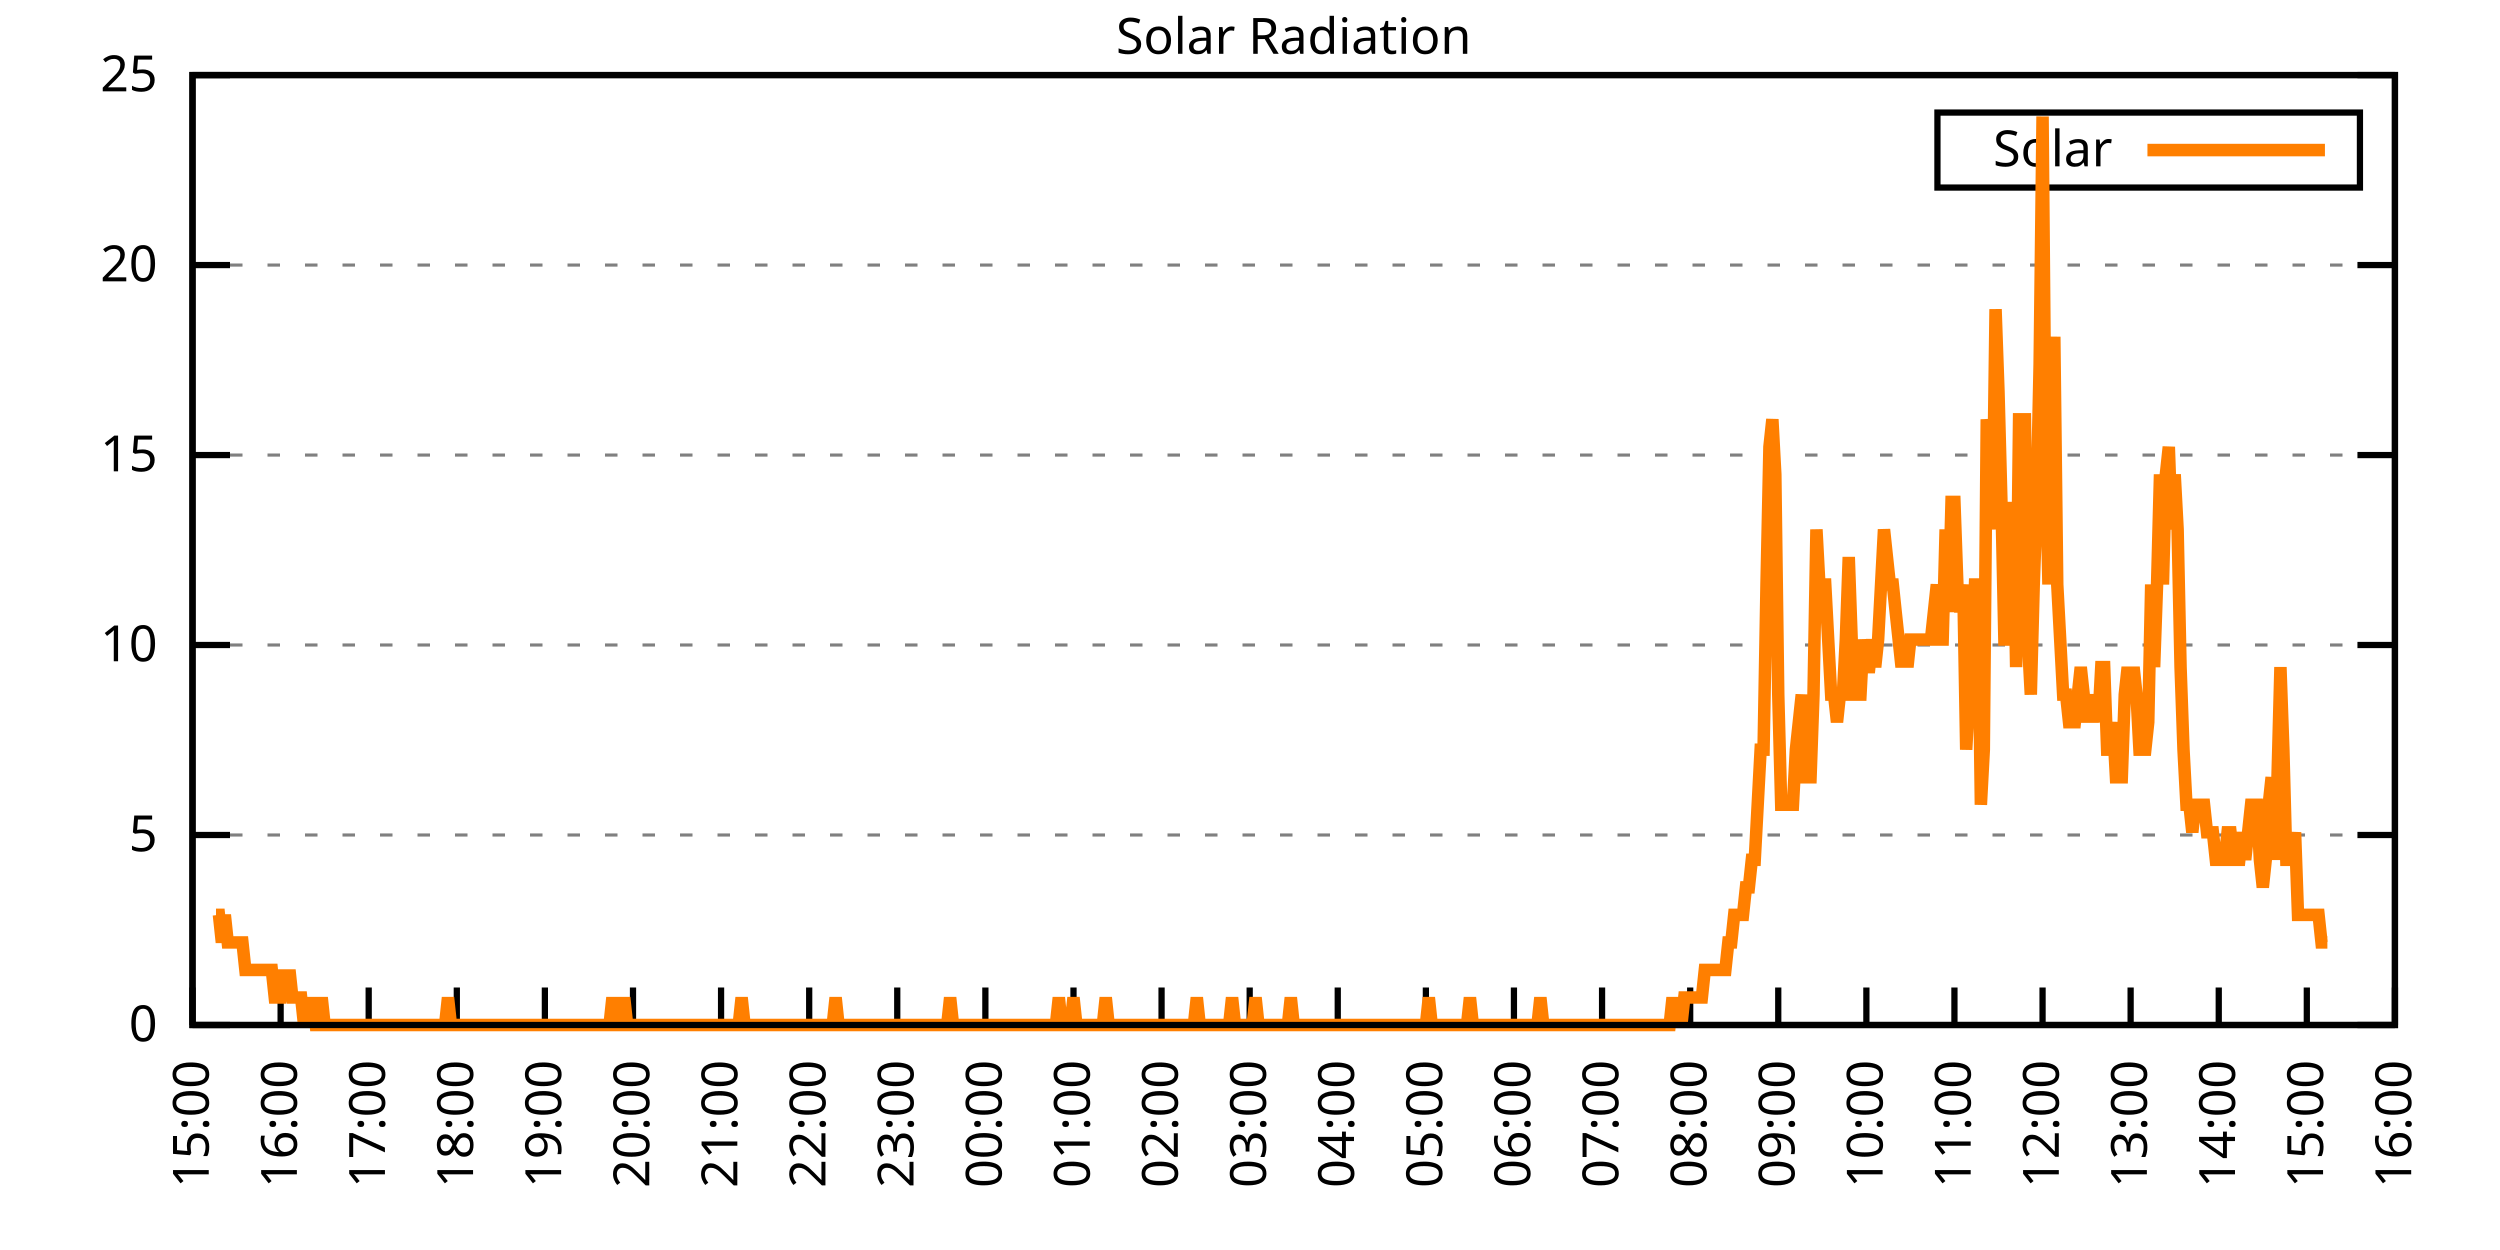
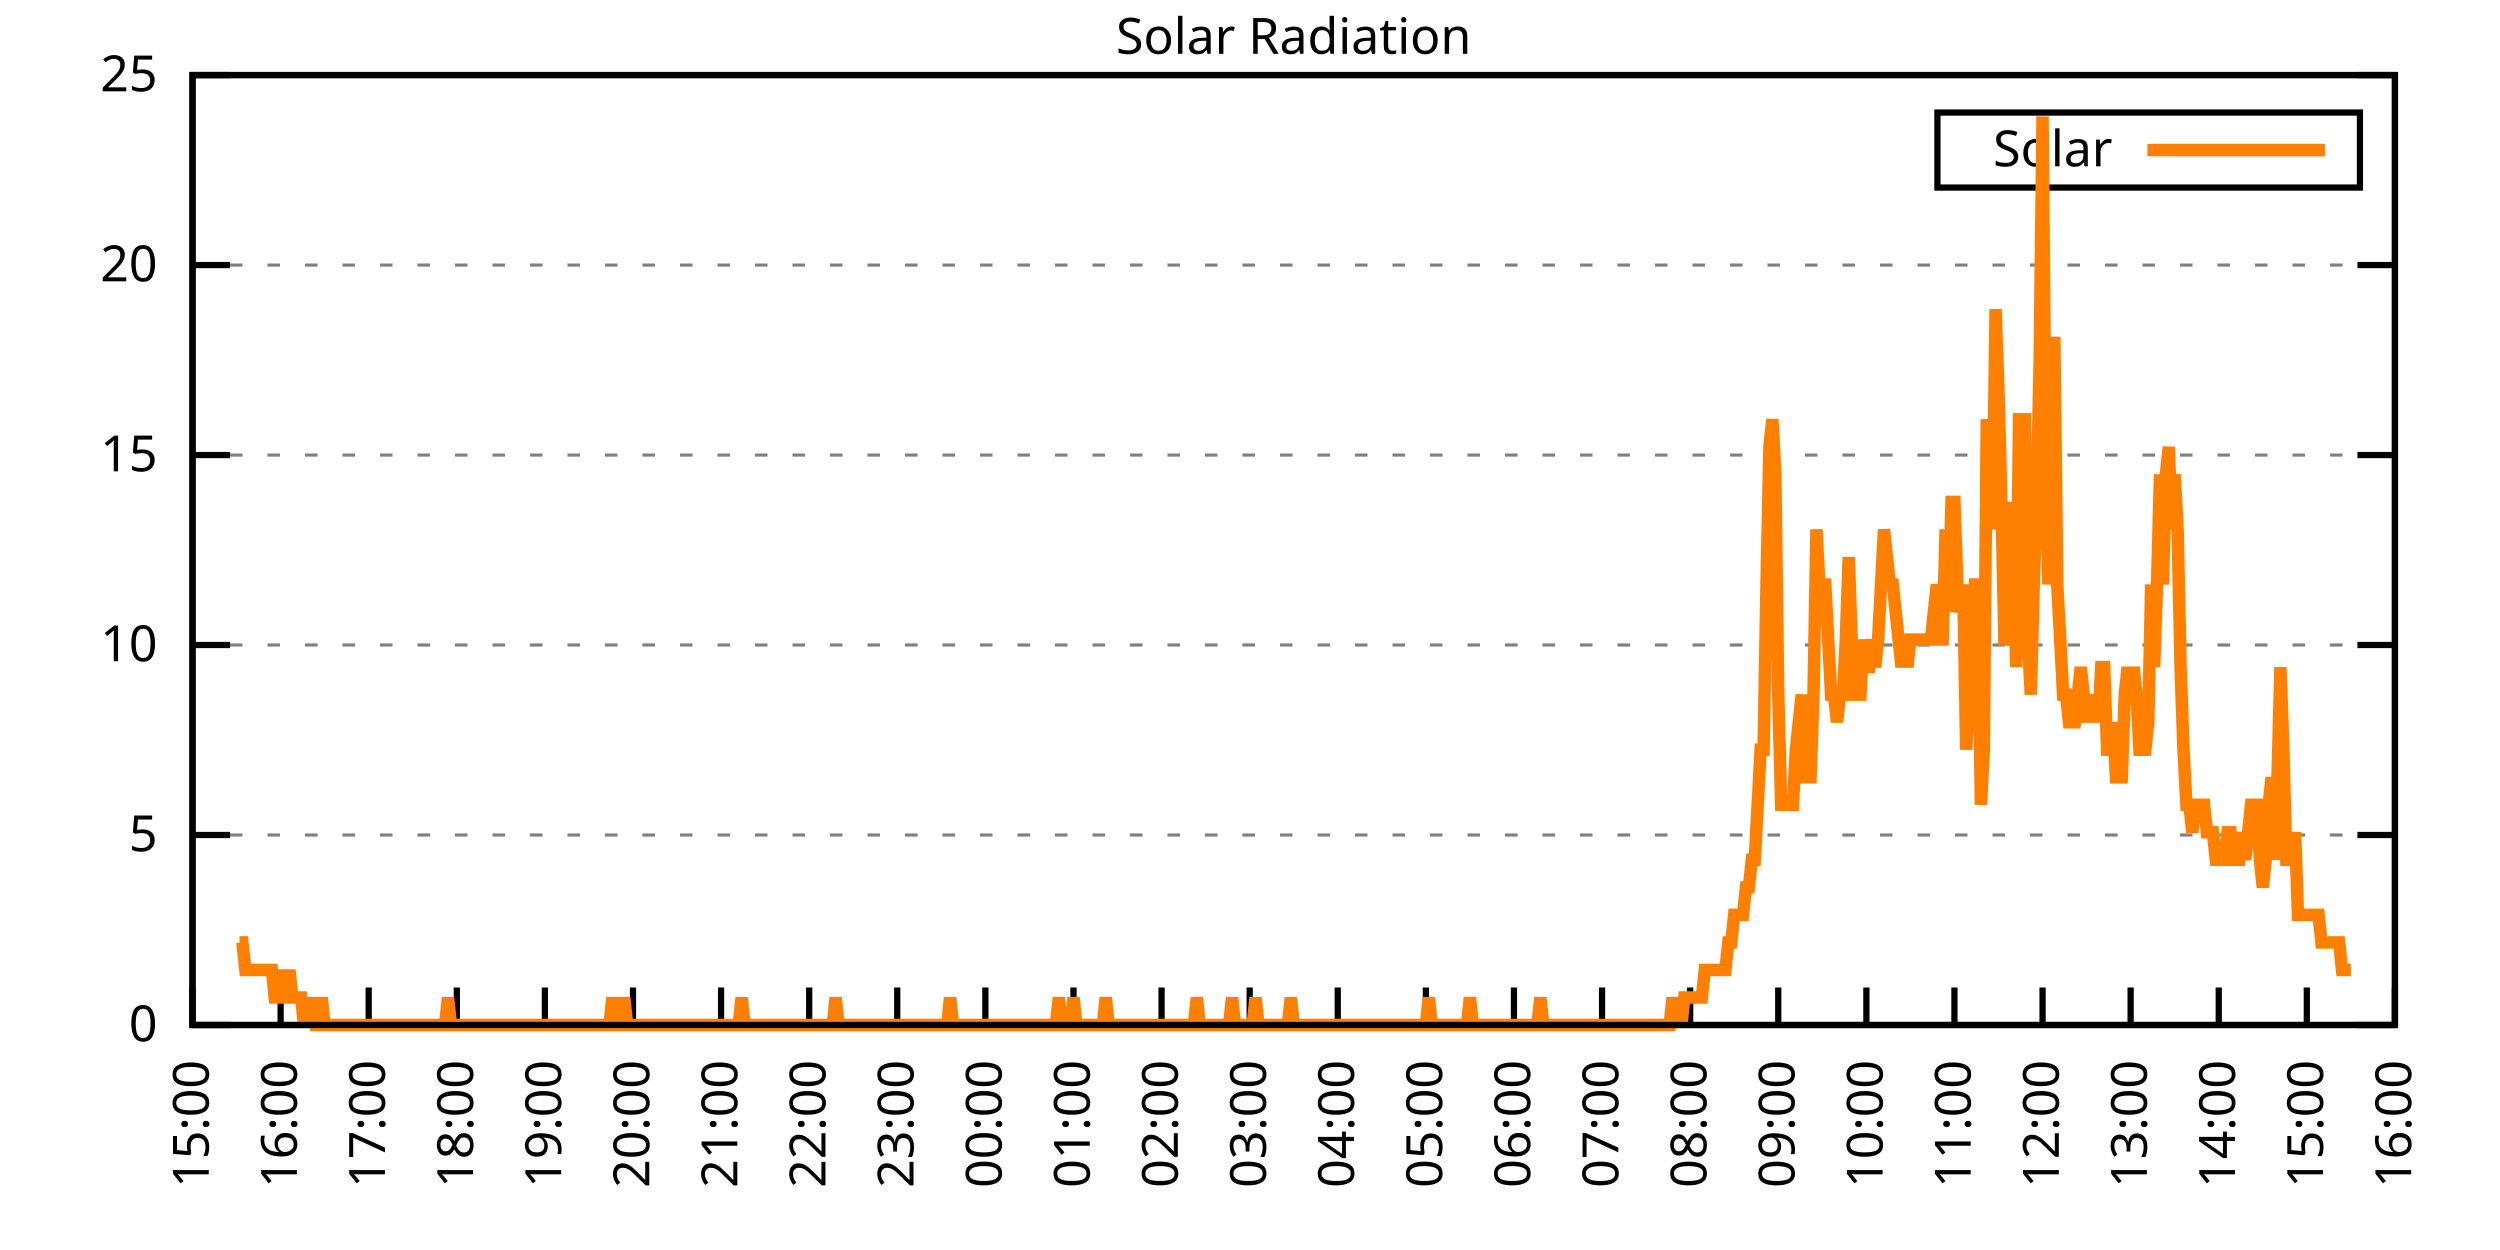
<svg xmlns="http://www.w3.org/2000/svg" xmlns:xlink="http://www.w3.org/1999/xlink" width="400" height="200" viewBox="0 0 400 200">
  <g id="gnuplot_canvas">
    <rect x="0" y="0" width="400" height="200" fill="none" />
    <defs>
      <circle id="gpDot" r="0.5" stroke-width="0.5" stroke="currentColor" />
      <path id="gpPt0" stroke-width="0.333" stroke="currentColor" d="M-1,0 h2 M0,-1 v2" />
      <path id="gpPt1" stroke-width="0.333" stroke="currentColor" d="M-1,-1 L1,1 M1,-1 L-1,1" />
      <path id="gpPt2" stroke-width="0.333" stroke="currentColor" d="M-1,0 L1,0 M0,-1 L0,1 M-1,-1 L1,1 M-1,1 L1,-1" />
      <rect id="gpPt3" stroke-width="0.333" stroke="currentColor" x="-1" y="-1" width="2" height="2" />
      <rect id="gpPt4" stroke-width="0.333" stroke="currentColor" fill="currentColor" x="-1" y="-1" width="2" height="2" />
      <circle id="gpPt5" stroke-width="0.333" stroke="currentColor" cx="0" cy="0" r="1" />
      <use xlink:href="#gpPt5" id="gpPt6" fill="currentColor" stroke="none" />
      <path id="gpPt7" stroke-width="0.333" stroke="currentColor" d="M0,-1.33 L-1.33,0.67 L1.33,0.67 z" />
      <use xlink:href="#gpPt7" id="gpPt8" fill="currentColor" stroke="none" />
      <use xlink:href="#gpPt7" id="gpPt9" stroke="currentColor" transform="rotate(180)" />
      <use xlink:href="#gpPt9" id="gpPt10" fill="currentColor" stroke="none" />
      <use xlink:href="#gpPt3" id="gpPt11" stroke="currentColor" transform="rotate(45)" />
      <use xlink:href="#gpPt11" id="gpPt12" fill="currentColor" stroke="none" />
      <path id="gpPt13" stroke-width="0.333" stroke="currentColor" d="M0,1.330 L1.265,0.411 L0.782,-1.067 L-0.782,-1.076 L-1.265,0.411 z" />
      <use xlink:href="#gpPt13" id="gpPt14" fill="currentColor" stroke="none" />
      <filter id="textbox" filterUnits="objectBoundingBox" x="0" y="0" height="1" width="1">
        <feFlood flood-color="white" flood-opacity="1" result="bgnd" />
        <feComposite in="SourceGraphic" in2="bgnd" operator="atop" />
      </filter>
      <filter id="greybox" filterUnits="objectBoundingBox" x="0" y="0" height="1" width="1">
        <feFlood flood-color="lightgrey" flood-opacity="1" result="grey" />
        <feComposite in="SourceGraphic" in2="grey" operator="atop" />
      </filter>
    </defs>
    <g fill="none" color="white" stroke="currentColor" stroke-width="1.00" stroke-linecap="butt" stroke-linejoin="miter">
</g>
    <g fill="none" color="black" stroke="currentColor" stroke-width="1.00" stroke-linecap="butt" stroke-linejoin="miter">
      <g stroke="none" shape-rendering="crispEdges">
        <polygon fill="rgb(255, 255, 255)" points="30.80,164.00 383.18,164.00 383.18,12.02 30.80,12.02 " />
      </g>
    </g>
    <g fill="none" color="black" stroke="currentColor" stroke-width="1.00" stroke-linecap="butt" stroke-linejoin="miter">
</g>
    <g fill="none" color="black" stroke="black" stroke-width="0.50" stroke-linecap="butt" stroke-linejoin="miter">
</g>
    <g fill="none" color="gray" stroke="currentColor" stroke-width="0.50" stroke-linecap="butt" stroke-linejoin="miter">
      <path stroke="gray" stroke-dasharray="2,4" class="gridline" d="M30.80,164.00 L383.19,164.00  " />
    </g>
    <g fill="none" color="gray" stroke="gray" stroke-width="1.00" stroke-linecap="butt" stroke-linejoin="miter">
</g>
    <g fill="none" color="black" stroke="currentColor" stroke-width="1.00" stroke-linecap="butt" stroke-linejoin="miter">
      <path stroke="black" d="M30.80,164.00 L36.80,164.00 M383.19,164.00 L377.19,164.00  " />
      <g transform="translate(25.20,166.60)" stroke="none" fill="black" font-family="Sans" font-size="8.00" text-anchor="end">
        <text>
          <tspan font-family="Sans"> 0</tspan>
        </text>
      </g>
    </g>
    <g fill="none" color="black" stroke="currentColor" stroke-width="1.00" stroke-linecap="butt" stroke-linejoin="miter">
</g>
    <g fill="none" color="black" stroke="black" stroke-width="0.50" stroke-linecap="butt" stroke-linejoin="miter">
</g>
    <g fill="none" color="gray" stroke="currentColor" stroke-width="0.50" stroke-linecap="butt" stroke-linejoin="miter">
      <path stroke="gray" stroke-dasharray="2,4" class="gridline" d="M30.80,133.60 L383.19,133.60  " />
    </g>
    <g fill="none" color="gray" stroke="gray" stroke-width="1.00" stroke-linecap="butt" stroke-linejoin="miter">
</g>
    <g fill="none" color="black" stroke="currentColor" stroke-width="1.00" stroke-linecap="butt" stroke-linejoin="miter">
      <path stroke="black" d="M30.80,133.60 L36.80,133.60 M383.19,133.60 L377.19,133.60  " />
      <g transform="translate(25.20,136.20)" stroke="none" fill="black" font-family="Sans" font-size="8.00" text-anchor="end">
        <text>
          <tspan font-family="Sans"> 5</tspan>
        </text>
      </g>
    </g>
    <g fill="none" color="black" stroke="currentColor" stroke-width="1.00" stroke-linecap="butt" stroke-linejoin="miter">
</g>
    <g fill="none" color="black" stroke="black" stroke-width="0.50" stroke-linecap="butt" stroke-linejoin="miter">
</g>
    <g fill="none" color="gray" stroke="currentColor" stroke-width="0.50" stroke-linecap="butt" stroke-linejoin="miter">
      <path stroke="gray" stroke-dasharray="2,4" class="gridline" d="M30.80,103.20 L383.19,103.20  " />
    </g>
    <g fill="none" color="gray" stroke="gray" stroke-width="1.00" stroke-linecap="butt" stroke-linejoin="miter">
</g>
    <g fill="none" color="black" stroke="currentColor" stroke-width="1.00" stroke-linecap="butt" stroke-linejoin="miter">
      <path stroke="black" d="M30.80,103.20 L36.80,103.20 M383.19,103.20 L377.19,103.20  " />
      <g transform="translate(25.20,105.80)" stroke="none" fill="black" font-family="Sans" font-size="8.00" text-anchor="end">
        <text>
          <tspan font-family="Sans"> 10</tspan>
        </text>
      </g>
    </g>
    <g fill="none" color="black" stroke="currentColor" stroke-width="1.00" stroke-linecap="butt" stroke-linejoin="miter">
</g>
    <g fill="none" color="black" stroke="black" stroke-width="0.50" stroke-linecap="butt" stroke-linejoin="miter">
</g>
    <g fill="none" color="gray" stroke="currentColor" stroke-width="0.50" stroke-linecap="butt" stroke-linejoin="miter">
      <path stroke="gray" stroke-dasharray="2,4" class="gridline" d="M30.80,72.81 L383.19,72.81  " />
    </g>
    <g fill="none" color="gray" stroke="gray" stroke-width="1.00" stroke-linecap="butt" stroke-linejoin="miter">
</g>
    <g fill="none" color="black" stroke="currentColor" stroke-width="1.00" stroke-linecap="butt" stroke-linejoin="miter">
      <path stroke="black" d="M30.80,72.81 L36.80,72.81 M383.19,72.81 L377.19,72.81  " />
      <g transform="translate(25.20,75.41)" stroke="none" fill="black" font-family="Sans" font-size="8.00" text-anchor="end">
        <text>
          <tspan font-family="Sans"> 15</tspan>
        </text>
      </g>
    </g>
    <g fill="none" color="black" stroke="currentColor" stroke-width="1.00" stroke-linecap="butt" stroke-linejoin="miter">
</g>
    <g fill="none" color="black" stroke="black" stroke-width="0.50" stroke-linecap="butt" stroke-linejoin="miter">
</g>
    <g fill="none" color="gray" stroke="currentColor" stroke-width="0.50" stroke-linecap="butt" stroke-linejoin="miter">
      <path stroke="gray" stroke-dasharray="2,4" class="gridline" d="M30.80,42.41 L383.19,42.41  " />
    </g>
    <g fill="none" color="gray" stroke="gray" stroke-width="1.00" stroke-linecap="butt" stroke-linejoin="miter">
</g>
    <g fill="none" color="black" stroke="currentColor" stroke-width="1.00" stroke-linecap="butt" stroke-linejoin="miter">
      <path stroke="black" d="M30.80,42.41 L36.80,42.41 M383.19,42.41 L377.19,42.41  " />
      <g transform="translate(25.20,45.01)" stroke="none" fill="black" font-family="Sans" font-size="8.00" text-anchor="end">
        <text>
          <tspan font-family="Sans"> 20</tspan>
        </text>
      </g>
    </g>
    <g fill="none" color="black" stroke="currentColor" stroke-width="1.00" stroke-linecap="butt" stroke-linejoin="miter">
</g>
    <g fill="none" color="black" stroke="black" stroke-width="0.50" stroke-linecap="butt" stroke-linejoin="miter">
</g>
    <g fill="none" color="gray" stroke="currentColor" stroke-width="0.50" stroke-linecap="butt" stroke-linejoin="miter">
      <path stroke="gray" stroke-dasharray="2,4" class="gridline" d="M30.80,12.01 L383.19,12.01  " />
    </g>
    <g fill="none" color="gray" stroke="gray" stroke-width="1.00" stroke-linecap="butt" stroke-linejoin="miter">
</g>
    <g fill="none" color="black" stroke="currentColor" stroke-width="1.00" stroke-linecap="butt" stroke-linejoin="miter">
      <path stroke="black" d="M30.80,12.01 L36.80,12.01 M383.19,12.01 L377.19,12.01  " />
      <g transform="translate(25.20,14.61)" stroke="none" fill="black" font-family="Sans" font-size="8.00" text-anchor="end">
        <text>
          <tspan font-family="Sans"> 25</tspan>
        </text>
      </g>
    </g>
    <g fill="none" color="black" stroke="currentColor" stroke-width="1.00" stroke-linecap="butt" stroke-linejoin="miter">
      <path stroke="black" d="M30.80,164.00 L30.80,158.00  " />
      <g transform="translate(33.40,169.60) rotate(270.00)" stroke="none" fill="black" font-family="Sans" font-size="8.00" text-anchor="end">
        <text>
          <tspan font-family="Sans">15:00</tspan>
        </text>
      </g>
    </g>
    <g fill="none" color="black" stroke="currentColor" stroke-width="1.00" stroke-linecap="butt" stroke-linejoin="miter">
      <path stroke="black" d="M44.90,164.00 L44.90,158.00  " />
      <g transform="translate(47.50,169.60) rotate(270.00)" stroke="none" fill="black" font-family="Sans" font-size="8.00" text-anchor="end">
        <text>
          <tspan font-family="Sans">16:00</tspan>
        </text>
      </g>
    </g>
    <g fill="none" color="black" stroke="currentColor" stroke-width="1.00" stroke-linecap="butt" stroke-linejoin="miter">
      <path stroke="black" d="M58.99,164.00 L58.99,158.00  " />
      <g transform="translate(61.59,169.60) rotate(270.00)" stroke="none" fill="black" font-family="Sans" font-size="8.00" text-anchor="end">
        <text>
          <tspan font-family="Sans">17:00</tspan>
        </text>
      </g>
    </g>
    <g fill="none" color="black" stroke="currentColor" stroke-width="1.00" stroke-linecap="butt" stroke-linejoin="miter">
      <path stroke="black" d="M73.09,164.00 L73.09,158.00  " />
      <g transform="translate(75.69,169.60) rotate(270.00)" stroke="none" fill="black" font-family="Sans" font-size="8.00" text-anchor="end">
        <text>
          <tspan font-family="Sans">18:00</tspan>
        </text>
      </g>
    </g>
    <g fill="none" color="black" stroke="currentColor" stroke-width="1.00" stroke-linecap="butt" stroke-linejoin="miter">
      <path stroke="black" d="M87.18,164.00 L87.18,158.00  " />
      <g transform="translate(89.78,169.60) rotate(270.00)" stroke="none" fill="black" font-family="Sans" font-size="8.00" text-anchor="end">
        <text>
          <tspan font-family="Sans">19:00</tspan>
        </text>
      </g>
    </g>
    <g fill="none" color="black" stroke="currentColor" stroke-width="1.00" stroke-linecap="butt" stroke-linejoin="miter">
      <path stroke="black" d="M101.28,164.00 L101.28,158.00  " />
      <g transform="translate(103.88,169.60) rotate(270.00)" stroke="none" fill="black" font-family="Sans" font-size="8.00" text-anchor="end">
        <text>
          <tspan font-family="Sans">20:00</tspan>
        </text>
      </g>
    </g>
    <g fill="none" color="black" stroke="currentColor" stroke-width="1.00" stroke-linecap="butt" stroke-linejoin="miter">
      <path stroke="black" d="M115.37,164.00 L115.37,158.00  " />
      <g transform="translate(117.97,169.60) rotate(270.00)" stroke="none" fill="black" font-family="Sans" font-size="8.00" text-anchor="end">
        <text>
          <tspan font-family="Sans">21:00</tspan>
        </text>
      </g>
    </g>
    <g fill="none" color="black" stroke="currentColor" stroke-width="1.00" stroke-linecap="butt" stroke-linejoin="miter">
      <path stroke="black" d="M129.47,164.00 L129.47,158.00  " />
      <g transform="translate(132.07,169.60) rotate(270.00)" stroke="none" fill="black" font-family="Sans" font-size="8.00" text-anchor="end">
        <text>
          <tspan font-family="Sans">22:00</tspan>
        </text>
      </g>
    </g>
    <g fill="none" color="black" stroke="currentColor" stroke-width="1.00" stroke-linecap="butt" stroke-linejoin="miter">
      <path stroke="black" d="M143.56,164.00 L143.56,158.00  " />
      <g transform="translate(146.16,169.60) rotate(270.00)" stroke="none" fill="black" font-family="Sans" font-size="8.00" text-anchor="end">
        <text>
          <tspan font-family="Sans">23:00</tspan>
        </text>
      </g>
    </g>
    <g fill="none" color="black" stroke="currentColor" stroke-width="1.00" stroke-linecap="butt" stroke-linejoin="miter">
      <path stroke="black" d="M157.66,164.00 L157.66,158.00  " />
      <g transform="translate(160.26,169.60) rotate(270.00)" stroke="none" fill="black" font-family="Sans" font-size="8.00" text-anchor="end">
        <text>
          <tspan font-family="Sans">00:00</tspan>
        </text>
      </g>
    </g>
    <g fill="none" color="black" stroke="currentColor" stroke-width="1.00" stroke-linecap="butt" stroke-linejoin="miter">
      <path stroke="black" d="M171.76,164.00 L171.76,158.00  " />
      <g transform="translate(174.36,169.60) rotate(270.00)" stroke="none" fill="black" font-family="Sans" font-size="8.00" text-anchor="end">
        <text>
          <tspan font-family="Sans">01:00</tspan>
        </text>
      </g>
    </g>
    <g fill="none" color="black" stroke="currentColor" stroke-width="1.00" stroke-linecap="butt" stroke-linejoin="miter">
      <path stroke="black" d="M185.85,164.00 L185.85,158.00  " />
      <g transform="translate(188.45,169.60) rotate(270.00)" stroke="none" fill="black" font-family="Sans" font-size="8.00" text-anchor="end">
        <text>
          <tspan font-family="Sans">02:00</tspan>
        </text>
      </g>
    </g>
    <g fill="none" color="black" stroke="currentColor" stroke-width="1.00" stroke-linecap="butt" stroke-linejoin="miter">
      <path stroke="black" d="M199.95,164.00 L199.95,158.00  " />
      <g transform="translate(202.55,169.60) rotate(270.00)" stroke="none" fill="black" font-family="Sans" font-size="8.00" text-anchor="end">
        <text>
          <tspan font-family="Sans">03:00</tspan>
        </text>
      </g>
    </g>
    <g fill="none" color="black" stroke="currentColor" stroke-width="1.00" stroke-linecap="butt" stroke-linejoin="miter">
      <path stroke="black" d="M214.04,164.00 L214.04,158.00  " />
      <g transform="translate(216.64,169.60) rotate(270.00)" stroke="none" fill="black" font-family="Sans" font-size="8.00" text-anchor="end">
        <text>
          <tspan font-family="Sans">04:00</tspan>
        </text>
      </g>
    </g>
    <g fill="none" color="black" stroke="currentColor" stroke-width="1.00" stroke-linecap="butt" stroke-linejoin="miter">
      <path stroke="black" d="M228.14,164.00 L228.14,158.00  " />
      <g transform="translate(230.74,169.60) rotate(270.00)" stroke="none" fill="black" font-family="Sans" font-size="8.00" text-anchor="end">
        <text>
          <tspan font-family="Sans">05:00</tspan>
        </text>
      </g>
    </g>
    <g fill="none" color="black" stroke="currentColor" stroke-width="1.00" stroke-linecap="butt" stroke-linejoin="miter">
      <path stroke="black" d="M242.23,164.00 L242.23,158.00  " />
      <g transform="translate(244.83,169.60) rotate(270.00)" stroke="none" fill="black" font-family="Sans" font-size="8.00" text-anchor="end">
        <text>
          <tspan font-family="Sans">06:00</tspan>
        </text>
      </g>
    </g>
    <g fill="none" color="black" stroke="currentColor" stroke-width="1.00" stroke-linecap="butt" stroke-linejoin="miter">
      <path stroke="black" d="M256.33,164.00 L256.33,158.00  " />
      <g transform="translate(258.93,169.60) rotate(270.00)" stroke="none" fill="black" font-family="Sans" font-size="8.00" text-anchor="end">
        <text>
          <tspan font-family="Sans">07:00</tspan>
        </text>
      </g>
    </g>
    <g fill="none" color="black" stroke="currentColor" stroke-width="1.00" stroke-linecap="butt" stroke-linejoin="miter">
      <path stroke="black" d="M270.43,164.00 L270.43,158.00  " />
      <g transform="translate(273.03,169.60) rotate(270.00)" stroke="none" fill="black" font-family="Sans" font-size="8.00" text-anchor="end">
        <text>
          <tspan font-family="Sans">08:00</tspan>
        </text>
      </g>
    </g>
    <g fill="none" color="black" stroke="currentColor" stroke-width="1.00" stroke-linecap="butt" stroke-linejoin="miter">
      <path stroke="black" d="M284.52,164.00 L284.52,158.00  " />
      <g transform="translate(287.12,169.60) rotate(270.00)" stroke="none" fill="black" font-family="Sans" font-size="8.00" text-anchor="end">
        <text>
          <tspan font-family="Sans">09:00</tspan>
        </text>
      </g>
    </g>
    <g fill="none" color="black" stroke="currentColor" stroke-width="1.00" stroke-linecap="butt" stroke-linejoin="miter">
      <path stroke="black" d="M298.62,164.00 L298.62,158.00  " />
      <g transform="translate(301.22,169.60) rotate(270.00)" stroke="none" fill="black" font-family="Sans" font-size="8.00" text-anchor="end">
        <text>
          <tspan font-family="Sans">10:00</tspan>
        </text>
      </g>
    </g>
    <g fill="none" color="black" stroke="currentColor" stroke-width="1.00" stroke-linecap="butt" stroke-linejoin="miter">
      <path stroke="black" d="M312.71,164.00 L312.71,158.00  " />
      <g transform="translate(315.31,169.60) rotate(270.00)" stroke="none" fill="black" font-family="Sans" font-size="8.00" text-anchor="end">
        <text>
          <tspan font-family="Sans">11:00</tspan>
        </text>
      </g>
    </g>
    <g fill="none" color="black" stroke="currentColor" stroke-width="1.00" stroke-linecap="butt" stroke-linejoin="miter">
      <path stroke="black" d="M326.81,164.00 L326.81,158.00  " />
      <g transform="translate(329.41,169.60) rotate(270.00)" stroke="none" fill="black" font-family="Sans" font-size="8.00" text-anchor="end">
        <text>
          <tspan font-family="Sans">12:00</tspan>
        </text>
      </g>
    </g>
    <g fill="none" color="black" stroke="currentColor" stroke-width="1.00" stroke-linecap="butt" stroke-linejoin="miter">
      <path stroke="black" d="M340.90,164.00 L340.90,158.00  " />
      <g transform="translate(343.50,169.60) rotate(270.00)" stroke="none" fill="black" font-family="Sans" font-size="8.00" text-anchor="end">
        <text>
          <tspan font-family="Sans">13:00</tspan>
        </text>
      </g>
    </g>
    <g fill="none" color="black" stroke="currentColor" stroke-width="1.00" stroke-linecap="butt" stroke-linejoin="miter">
      <path stroke="black" d="M355.00,164.00 L355.00,158.00  " />
      <g transform="translate(357.60,169.60) rotate(270.00)" stroke="none" fill="black" font-family="Sans" font-size="8.00" text-anchor="end">
        <text>
          <tspan font-family="Sans">14:00</tspan>
        </text>
      </g>
    </g>
    <g fill="none" color="black" stroke="currentColor" stroke-width="1.00" stroke-linecap="butt" stroke-linejoin="miter">
      <path stroke="black" d="M369.09,164.00 L369.09,158.00  " />
      <g transform="translate(371.69,169.60) rotate(270.00)" stroke="none" fill="black" font-family="Sans" font-size="8.00" text-anchor="end">
        <text>
          <tspan font-family="Sans">15:00</tspan>
        </text>
      </g>
    </g>
    <g fill="none" color="black" stroke="currentColor" stroke-width="1.00" stroke-linecap="butt" stroke-linejoin="miter">
      <path stroke="black" d="M383.19,164.00 L383.19,158.00  " />
      <g transform="translate(385.79,169.60) rotate(270.00)" stroke="none" fill="black" font-family="Sans" font-size="8.00" text-anchor="end">
        <text>
          <tspan font-family="Sans">16:00</tspan>
        </text>
      </g>
    </g>
    <g fill="none" color="black" stroke="currentColor" stroke-width="1.00" stroke-linecap="butt" stroke-linejoin="miter">
</g>
    <g fill="none" color="black" stroke="currentColor" stroke-width="1.00" stroke-linecap="butt" stroke-linejoin="miter">
      <path stroke="black" d="M30.80,12.01 L30.80,164.00 L383.19,164.00 L383.19,12.01 L30.80,12.01 Z  " />
    </g>
    <g fill="none" color="black" stroke="currentColor" stroke-width="1.00" stroke-linecap="butt" stroke-linejoin="miter">
</g>
    <g fill="none" color="black" stroke="currentColor" stroke-width="1.00" stroke-linecap="butt" stroke-linejoin="miter">
      <path stroke="black" d="M309.99,30.01 L309.99,18.01 L377.59,18.01 L377.59,30.01 L309.99,30.01 Z  " />
    </g>
    <g id="Solar_Radiation_plot_1">
      <g fill="none" color="white" stroke="black" stroke-width="2.00" stroke-linecap="butt" stroke-linejoin="miter">
</g>
      <g fill="none" color="black" stroke="currentColor" stroke-width="2.00" stroke-linecap="butt" stroke-linejoin="miter">
        <g transform="translate(337.99,26.61)" stroke="none" fill="black" font-family="Sans" font-size="8.00" text-anchor="end">
          <text>
            <tspan font-family="Sans">Solar</tspan>
          </text>
        </g>
      </g>
      <g fill="none" color="black" stroke="currentColor" stroke-width="2.00" stroke-linecap="butt" stroke-linejoin="miter">
-         <path stroke="rgb(255, 127,   0)" d="M343.59,24.01 L371.99,24.01 M34.56,146.38 L35.03,146.38 L35.50,150.79 L35.97,146.38 L36.44,150.79 L36.91,150.79   L37.38,150.79 L37.85,150.79 L38.32,150.79 L38.79,150.79 L39.26,155.19 L39.73,155.19 L40.20,155.19 L40.67,155.19   L41.14,155.19 L41.61,155.19 L42.08,155.19 L42.55,155.19 L43.02,155.19 L43.49,155.19 L43.96,159.60 L44.43,159.60   L44.90,159.60 L45.37,155.19 L45.84,159.60 L46.31,155.19 L46.78,159.60 L47.24,159.60 L47.71,159.60 L48.18,159.60   L48.65,164.00 L49.12,159.60 L49.59,164.00 L50.06,159.60 L50.53,164.00 L51.00,164.00 L51.47,159.60 L51.94,164.00   L52.41,164.00 L52.88,164.00 L53.35,164.00 L53.82,164.00 L54.29,164.00 L54.76,164.00 L55.23,164.00 L55.70,164.00   L56.17,164.00 L56.64,164.00 L57.11,164.00 L57.58,164.00 L58.05,164.00 L58.52,164.00 L58.99,164.00 L59.46,164.00   L59.93,164.00 L60.40,164.00 L60.87,164.00 L61.34,164.00 L61.81,164.00 L62.28,164.00 L62.75,164.00 L63.22,164.00   L63.69,164.00 L64.16,164.00 L64.63,164.00 L65.10,164.00 L65.57,164.00 L66.04,164.00 L66.51,164.00 L66.98,164.00   L67.45,164.00 L67.92,164.00 L68.39,164.00 L68.86,164.00 L69.33,164.00 L69.80,164.00 L70.27,164.00 L70.74,164.00   L71.21,164.00 L71.68,159.60 L72.15,164.00 L72.62,164.00 L73.09,164.00 L73.56,164.00 L74.03,164.00 L74.50,164.00   L74.97,164.00 L75.44,164.00 L75.91,164.00 L76.38,164.00 L76.85,164.00 L77.32,164.00 L77.79,164.00 L78.26,164.00   L78.73,164.00 L79.19,164.00 L79.66,164.00 L80.13,164.00 L80.60,164.00 L81.07,164.00 L81.54,164.00 L82.01,164.00   L82.48,164.00 L82.95,164.00 L83.42,164.00 L83.89,164.00 L84.36,164.00 L84.83,164.00 L85.30,164.00 L85.77,164.00   L86.24,164.00 L86.71,164.00 L87.18,164.00 L87.65,164.00 L88.12,164.00 L88.59,164.00 L89.06,164.00 L89.53,164.00   L90.00,164.00 L90.47,164.00 L90.94,164.00 L91.41,164.00 L91.88,164.00 L92.35,164.00 L92.82,164.00 L93.29,164.00   L93.76,164.00 L94.23,164.00 L94.70,164.00 L95.17,164.00 L95.64,164.00 L96.11,164.00 L96.58,164.00 L97.05,164.00   L97.52,164.00 L97.99,159.60 L98.46,164.00 L98.93,164.00 L99.40,164.00 L99.87,159.60 L100.34,164.00 L100.81,164.00   L101.28,164.00 L101.75,164.00 L102.22,164.00 L102.69,164.00 L103.16,164.00 L103.63,164.00 L104.10,164.00 L104.57,164.00   L105.04,164.00 L105.51,164.00 L105.98,164.00 L106.45,164.00 L106.92,164.00 L107.39,164.00 L107.86,164.00 L108.33,164.00   L108.80,164.00 L109.27,164.00 L109.74,164.00 L110.21,164.00 L110.68,164.00 L111.14,164.00 L111.61,164.00 L112.08,164.00   L112.55,164.00 L113.02,164.00 L113.49,164.00 L113.96,164.00 L114.43,164.00 L114.90,164.00 L115.37,164.00 L115.84,164.00   L116.31,164.00 L116.78,164.00 L117.25,164.00 L117.72,164.00 L118.19,164.00 L118.66,159.60 L119.13,164.00 L119.60,164.00   L120.07,164.00 L120.54,164.00 L121.01,164.00 L121.48,164.00 L121.95,164.00 L122.42,164.00 L122.89,164.00 L123.36,164.00   L123.83,164.00 L124.30,164.00 L124.77,164.00 L125.24,164.00 L125.71,164.00 L126.18,164.00 L126.65,164.00 L127.12,164.00   L127.59,164.00 L128.06,164.00 L128.53,164.00 L129.00,164.00 L129.47,164.00 L129.94,164.00 L130.41,164.00 L130.88,164.00   L131.35,164.00 L131.82,164.00 L132.29,164.00 L132.76,164.00 L133.23,164.00 L133.70,159.60 L134.17,164.00 L134.64,164.00   L135.11,164.00 L135.58,164.00 L136.05,164.00 L136.52,164.00 L136.99,164.00 L137.46,164.00 L137.93,164.00 L138.40,164.00   L138.87,164.00 L139.34,164.00 L139.81,164.00 L140.28,164.00 L140.75,164.00 L141.22,164.00 L141.69,164.00 L142.16,164.00   L142.63,164.00 L143.09,164.00 L143.56,164.00 L144.03,164.00 L144.50,164.00 L144.97,164.00 L145.44,164.00 L145.91,164.00   L146.38,164.00 L146.85,164.00 L147.32,164.00 L147.79,164.00 L148.26,164.00 L148.73,164.00 L149.20,164.00 L149.67,164.00   L150.14,164.00 L150.61,164.00 L151.08,164.00 L151.55,164.00 L152.02,159.60 L152.49,164.00 L152.96,164.00 L153.43,164.00   L153.90,164.00 L154.37,164.00 L154.84,164.00 L155.31,164.00 L155.78,164.00 L156.25,164.00 L156.72,164.00 L157.19,164.00   L157.66,164.00 L158.13,164.00 L158.60,164.00 L159.07,164.00 L159.54,164.00 L160.01,164.00 L160.48,164.00 L160.95,164.00   L161.42,164.00 L161.89,164.00 L162.36,164.00 L162.83,164.00 L163.30,164.00 L163.77,164.00 L164.24,164.00 L164.71,164.00   L165.18,164.00 L165.65,164.00 L166.12,164.00 L166.59,164.00 L167.06,164.00 L167.53,164.00 L168.00,164.00 L168.47,164.00   L168.94,164.00 L169.41,159.60 L169.88,164.00 L170.35,164.00 L170.82,164.00 L171.29,164.00 L171.76,159.60 L172.23,164.00   L172.70,164.00 L173.17,164.00 L173.64,164.00 L174.11,164.00 L174.58,164.00 L175.04,164.00 L175.51,164.00 L175.98,164.00   L176.45,164.00 L176.92,159.60 L177.39,164.00 L177.86,164.00 L178.33,164.00 L178.80,164.00 L179.27,164.00 L179.74,164.00   L180.21,164.00 L180.68,164.00 L181.15,164.00 L181.62,164.00 L182.09,164.00 L182.56,164.00 L183.03,164.00 L183.50,164.00   L183.97,164.00 L184.44,164.00 L184.91,164.00 L185.38,164.00 L185.85,164.00 L186.32,164.00 L186.79,164.00 L187.26,164.00   L187.73,164.00 L188.20,164.00 L188.67,164.00 L189.14,164.00 L189.61,164.00 L190.08,164.00 L190.55,164.00 L191.02,164.00   L191.49,159.60 L191.96,164.00 L192.43,164.00 L192.90,164.00 L193.37,164.00 L193.84,164.00 L194.31,164.00 L194.78,164.00   L195.25,164.00 L195.72,164.00 L196.19,164.00 L196.66,164.00 L197.13,159.60 L197.60,164.00 L198.07,164.00 L198.54,164.00   L199.01,164.00 L199.48,164.00 L199.95,164.00 L200.42,164.00 L200.89,159.60 L201.36,164.00 L201.83,164.00 L202.30,164.00   L202.77,164.00 L203.24,164.00 L203.71,164.00 L204.18,164.00 L204.65,164.00 L205.12,164.00 L205.59,164.00 L206.06,164.00   L206.53,159.60 L207.00,164.00 L207.46,164.00 L207.93,164.00 L208.40,164.00 L208.87,164.00 L209.34,164.00 L209.81,164.00   L210.28,164.00 L210.75,164.00 L211.22,164.00 L211.69,164.00 L212.16,164.00 L212.63,164.00 L213.10,164.00 L213.57,164.00   L214.04,164.00 L214.51,164.00 L214.98,164.00 L215.45,164.00 L215.92,164.00 L216.39,164.00 L216.86,164.00 L217.33,164.00   L217.80,164.00 L218.27,164.00 L218.74,164.00 L219.21,164.00 L219.68,164.00 L220.15,164.00 L220.62,164.00 L221.09,164.00   L221.56,164.00 L222.03,164.00 L222.50,164.00 L222.97,164.00 L223.44,164.00 L223.91,164.00 L224.38,164.00 L224.85,164.00   L225.32,164.00 L225.79,164.00 L226.26,164.00 L226.73,164.00 L227.20,164.00 L227.67,164.00 L228.14,164.00 L228.61,159.60   L229.08,164.00 L229.55,164.00 L230.02,164.00 L230.49,164.00 L230.96,164.00 L231.43,164.00 L231.90,164.00 L232.37,164.00   L232.84,164.00 L233.31,164.00 L233.78,164.00 L234.25,164.00 L234.72,164.00 L235.19,159.60 L235.66,164.00 L236.13,164.00   L236.60,164.00 L237.07,164.00 L237.54,164.00 L238.01,164.00 L238.48,164.00 L238.95,164.00 L239.41,164.00 L239.88,164.00   L240.35,164.00 L240.82,164.00 L241.29,164.00 L241.76,164.00 L242.23,164.00 L242.70,164.00 L243.17,164.00 L243.64,164.00   L244.11,164.00 L244.58,164.00 L245.05,164.00 L245.52,164.00 L245.99,164.00 L246.46,159.60 L246.93,164.00 L247.40,164.00   L247.87,164.00 L248.34,164.00 L248.81,164.00 L249.28,164.00 L249.75,164.00 L250.22,164.00 L250.69,164.00 L251.16,164.00   L251.63,164.00 L252.10,164.00 L252.57,164.00 L253.04,164.00 L253.51,164.00 L253.98,164.00 L254.45,164.00 L254.92,164.00   L255.39,164.00 L255.86,164.00 L256.33,164.00 L256.80,164.00 L257.27,164.00 L257.74,164.00 L258.21,164.00 L258.68,164.00   L259.15,164.00 L259.62,164.00 L260.09,164.00 L260.56,164.00 L261.03,164.00 L261.50,164.00 L261.97,164.00 L262.44,164.00   L262.91,164.00 L263.38,164.00 L263.85,164.00 L264.32,164.00 L264.79,164.00 L265.26,164.00 L265.73,164.00 L266.20,164.00   L266.67,164.00 L267.14,164.00 L267.61,159.60 L268.08,164.00 L268.55,159.60 L269.02,164.00 L269.49,159.60 L269.96,159.60   L270.43,159.60 L270.90,159.60 L271.36,159.60 L271.83,159.60 L272.30,159.60 L272.77,155.19 L273.24,155.19 L273.71,155.19   L274.18,155.19 L274.65,155.19 L275.12,155.19 L275.59,155.19 L276.06,155.19 L276.53,150.79 L277.00,150.79 L277.47,146.38   L277.94,146.38 L278.41,146.38 L278.88,146.38 L279.35,141.98 L279.82,141.98 L280.29,137.57 L280.76,137.57 L281.23,128.76   L281.70,119.95 L282.17,119.95 L282.64,93.52 L283.11,71.50 L283.58,67.09 L284.05,75.90 L284.52,111.14 L284.99,128.76   L285.46,128.76 L285.93,128.76 L286.40,128.76 L286.87,128.76 L287.34,119.95 L287.81,115.55 L288.28,111.14 L288.75,124.36   L289.22,124.36 L289.69,124.36 L290.16,111.14 L290.63,84.71 L291.10,93.52 L291.57,93.52 L292.04,93.52 L292.51,102.33   L292.98,111.14 L293.45,111.14 L293.92,115.55 L294.39,111.14 L294.86,111.14 L295.33,102.33 L295.80,89.12 L296.27,102.33   L296.74,111.14 L297.21,111.14 L297.68,111.14 L298.15,102.33 L298.62,106.74 L299.09,106.74 L299.56,102.33 L300.03,106.74   L300.50,102.33 L300.97,93.52 L301.44,84.71 L301.91,89.12 L302.38,93.52 L302.85,93.52 L303.31,97.93 L303.78,102.33   L304.25,106.74 L304.72,102.33 L305.19,106.74 L305.66,102.33 L306.13,102.33 L306.60,102.33 L307.07,102.33 L307.54,102.33   L308.01,102.33 L308.48,102.33 L308.95,102.33 L309.42,97.93 L309.89,93.52 L310.36,102.33 L310.83,102.33 L311.30,84.71   L311.77,97.93 L312.24,80.31 L312.71,80.31 L313.18,93.52 L313.65,97.93 L314.12,93.52 L314.59,119.95 L315.06,111.14   L315.53,106.74 L316.00,93.52 L316.47,93.52 L316.94,128.76 L317.41,119.95 L317.88,67.09 L318.35,71.50 L318.82,84.71   L319.29,49.47 L319.76,62.69 L320.23,80.31 L320.70,102.33 L321.17,102.33 L321.64,102.33 L322.11,80.31 L322.58,106.74   L323.05,67.09 L323.52,67.09 L323.99,67.09 L324.46,102.33 L324.93,111.14 L325.40,93.52 L325.87,80.31 L326.34,58.28   L326.81,18.64 L327.28,71.50 L327.75,93.52 L328.22,67.09 L328.69,53.88 L329.16,93.52 L329.63,102.33 L330.10,111.14   L330.57,111.14 L331.04,115.55 L331.51,115.55 L331.98,115.55 L332.45,111.14 L332.92,106.74 L333.39,111.14 L333.86,115.55   L334.33,111.14 L334.80,115.55 L335.26,111.14 L335.73,115.55 L336.20,106.74 L336.67,106.74 L337.14,119.95 L337.61,119.95   L338.08,115.55 L338.55,124.36 L339.02,124.36 L339.49,124.36 L339.96,111.14 L340.43,106.74 L340.90,111.14 L341.37,106.74   L341.84,111.14 L342.31,119.95 L342.78,119.95 L343.25,119.95 L343.72,115.55 L344.19,93.52 L344.66,106.74 L345.13,93.52   L345.60,75.90 L346.07,93.52 L346.54,75.90 L347.01,71.50 L347.48,84.71 L347.95,75.90 L348.42,84.71 L348.89,106.74   L349.36,119.95 L349.83,128.76 L350.30,128.76 L350.77,133.17 L351.24,128.76 L351.71,128.76 L352.18,128.76 L352.65,128.76   L353.12,133.17 L353.59,133.17 L354.06,133.17 L354.53,137.57 L355.00,137.57 L355.47,137.57 L355.94,137.57 L356.41,133.17   L356.88,133.17 L357.35,137.57 L357.82,137.57 L358.29,137.57 L358.76,133.17 L359.23,137.57 L359.70,133.17 L360.17,128.76   L360.64,128.76 L361.11,128.76 L361.58,137.57 L362.05,141.98 L362.52,137.57 L362.99,128.76 L363.46,124.36 L363.93,137.57   L364.40,124.36 L364.87,106.74 L365.34,119.95 L365.81,137.57 L366.28,137.57 L366.75,137.57 L367.21,133.17 L367.68,146.38   L368.15,146.38 L368.62,146.38 L369.09,146.38 L369.56,146.38 L370.03,146.38 L370.50,146.38 L370.97,146.38 L371.44,150.79   L371.91,150.79 L372.38,150.79  " />
+         <path stroke="rgb(255, 127,   0)" d="M343.59,24.01 L371.99,24.01 M38.32,150.79 L38.79,150.79 L39.26,155.19 L39.73,155.19 L40.20,155.19 L40.67,155.19   L41.14,155.19 L41.61,155.19 L42.08,155.19 L42.55,155.19 L43.02,155.19 L43.49,155.19 L43.96,159.60 L44.43,159.60   L44.90,159.60 L45.37,155.19 L45.84,159.60 L46.31,155.19 L46.78,159.60 L47.24,159.60 L47.71,159.60 L48.18,159.60   L48.65,164.00 L49.12,159.60 L49.59,164.00 L50.06,159.60 L50.53,164.00 L51.00,164.00 L51.47,159.60 L51.94,164.00   L52.41,164.00 L52.88,164.00 L53.35,164.00 L53.82,164.00 L54.29,164.00 L54.76,164.00 L55.23,164.00 L55.70,164.00   L56.17,164.00 L56.64,164.00 L57.11,164.00 L57.58,164.00 L58.05,164.00 L58.52,164.00 L58.99,164.00 L59.46,164.00   L59.93,164.00 L60.40,164.00 L60.87,164.00 L61.34,164.00 L61.81,164.00 L62.28,164.00 L62.75,164.00 L63.22,164.00   L63.69,164.00 L64.16,164.00 L64.63,164.00 L65.10,164.00 L65.57,164.00 L66.04,164.00 L66.51,164.00 L66.98,164.00   L67.45,164.00 L67.92,164.00 L68.39,164.00 L68.86,164.00 L69.33,164.00 L69.80,164.00 L70.27,164.00 L70.74,164.00   L71.21,164.00 L71.68,159.60 L72.15,164.00 L72.62,164.00 L73.09,164.00 L73.56,164.00 L74.03,164.00 L74.50,164.00   L74.97,164.00 L75.44,164.00 L75.91,164.00 L76.38,164.00 L76.85,164.00 L77.32,164.00 L77.79,164.00 L78.26,164.00   L78.73,164.00 L79.19,164.00 L79.66,164.00 L80.13,164.00 L80.60,164.00 L81.07,164.00 L81.54,164.00 L82.01,164.00   L82.48,164.00 L82.95,164.00 L83.42,164.00 L83.89,164.00 L84.36,164.00 L84.83,164.00 L85.30,164.00 L85.77,164.00   L86.24,164.00 L86.71,164.00 L87.18,164.00 L87.65,164.00 L88.12,164.00 L88.59,164.00 L89.06,164.00 L89.53,164.00   L90.00,164.00 L90.47,164.00 L90.94,164.00 L91.41,164.00 L91.88,164.00 L92.35,164.00 L92.82,164.00 L93.29,164.00   L93.76,164.00 L94.23,164.00 L94.70,164.00 L95.17,164.00 L95.64,164.00 L96.11,164.00 L96.58,164.00 L97.05,164.00   L97.52,164.00 L97.99,159.60 L98.46,164.00 L98.93,164.00 L99.40,164.00 L99.87,159.60 L100.34,164.00 L100.81,164.00   L101.28,164.00 L101.75,164.00 L102.22,164.00 L102.69,164.00 L103.16,164.00 L103.63,164.00 L104.10,164.00 L104.57,164.00   L105.04,164.00 L105.51,164.00 L105.98,164.00 L106.45,164.00 L106.92,164.00 L107.39,164.00 L107.86,164.00 L108.33,164.00   L108.80,164.00 L109.27,164.00 L109.74,164.00 L110.21,164.00 L110.68,164.00 L111.14,164.00 L111.61,164.00 L112.08,164.00   L112.55,164.00 L113.02,164.00 L113.49,164.00 L113.96,164.00 L114.43,164.00 L114.90,164.00 L115.37,164.00 L115.84,164.00   L116.31,164.00 L116.78,164.00 L117.25,164.00 L117.72,164.00 L118.19,164.00 L118.66,159.60 L119.13,164.00 L119.60,164.00   L120.07,164.00 L120.54,164.00 L121.01,164.00 L121.48,164.00 L121.95,164.00 L122.42,164.00 L122.89,164.00 L123.36,164.00   L123.83,164.00 L124.30,164.00 L124.77,164.00 L125.24,164.00 L125.71,164.00 L126.18,164.00 L126.65,164.00 L127.12,164.00   L127.59,164.00 L128.06,164.00 L128.53,164.00 L129.00,164.00 L129.47,164.00 L129.94,164.00 L130.41,164.00 L130.88,164.00   L131.35,164.00 L131.82,164.00 L132.29,164.00 L132.76,164.00 L133.23,164.00 L133.70,159.60 L134.17,164.00 L134.64,164.00   L135.11,164.00 L135.58,164.00 L136.05,164.00 L136.52,164.00 L136.99,164.00 L137.46,164.00 L137.93,164.00 L138.40,164.00   L138.87,164.00 L139.34,164.00 L139.81,164.00 L140.28,164.00 L140.75,164.00 L141.22,164.00 L141.69,164.00 L142.16,164.00   L142.63,164.00 L143.09,164.00 L143.56,164.00 L144.03,164.00 L144.50,164.00 L144.97,164.00 L145.44,164.00 L145.91,164.00   L146.38,164.00 L146.85,164.00 L147.32,164.00 L147.79,164.00 L148.26,164.00 L148.73,164.00 L149.20,164.00 L149.67,164.00   L150.14,164.00 L150.61,164.00 L151.08,164.00 L151.55,164.00 L152.02,159.60 L152.49,164.00 L152.96,164.00 L153.43,164.00   L153.90,164.00 L154.37,164.00 L154.84,164.00 L155.31,164.00 L155.78,164.00 L156.25,164.00 L156.72,164.00 L157.19,164.00   L157.66,164.00 L158.13,164.00 L158.60,164.00 L159.07,164.00 L159.54,164.00 L160.01,164.00 L160.48,164.00 L160.95,164.00   L161.42,164.00 L161.89,164.00 L162.36,164.00 L162.83,164.00 L163.30,164.00 L163.77,164.00 L164.24,164.00 L164.71,164.00   L165.18,164.00 L165.65,164.00 L166.12,164.00 L166.59,164.00 L167.06,164.00 L167.53,164.00 L168.00,164.00 L168.47,164.00   L168.94,164.00 L169.41,159.60 L169.88,164.00 L170.35,164.00 L170.82,164.00 L171.29,164.00 L171.76,159.60 L172.23,164.00   L172.70,164.00 L173.17,164.00 L173.64,164.00 L174.11,164.00 L174.58,164.00 L175.04,164.00 L175.51,164.00 L175.98,164.00   L176.45,164.00 L176.92,159.60 L177.39,164.00 L177.86,164.00 L178.33,164.00 L178.80,164.00 L179.27,164.00 L179.74,164.00   L180.21,164.00 L180.68,164.00 L181.15,164.00 L181.62,164.00 L182.09,164.00 L182.56,164.00 L183.03,164.00 L183.50,164.00   L183.97,164.00 L184.44,164.00 L184.91,164.00 L185.38,164.00 L185.85,164.00 L186.32,164.00 L186.79,164.00 L187.26,164.00   L187.73,164.00 L188.20,164.00 L188.67,164.00 L189.14,164.00 L189.61,164.00 L190.08,164.00 L190.55,164.00 L191.02,164.00   L191.49,159.60 L191.96,164.00 L192.43,164.00 L192.90,164.00 L193.37,164.00 L193.84,164.00 L194.31,164.00 L194.78,164.00   L195.25,164.00 L195.72,164.00 L196.19,164.00 L196.66,164.00 L197.13,159.60 L197.60,164.00 L198.07,164.00 L198.54,164.00   L199.01,164.00 L199.48,164.00 L199.95,164.00 L200.42,164.00 L200.89,159.60 L201.36,164.00 L201.83,164.00 L202.30,164.00   L202.77,164.00 L203.24,164.00 L203.71,164.00 L204.18,164.00 L204.65,164.00 L205.12,164.00 L205.59,164.00 L206.06,164.00   L206.53,159.60 L207.00,164.00 L207.46,164.00 L207.93,164.00 L208.40,164.00 L208.87,164.00 L209.34,164.00 L209.81,164.00   L210.28,164.00 L210.75,164.00 L211.22,164.00 L211.69,164.00 L212.16,164.00 L212.63,164.00 L213.10,164.00 L213.57,164.00   L214.04,164.00 L214.51,164.00 L214.98,164.00 L215.45,164.00 L215.92,164.00 L216.39,164.00 L216.86,164.00 L217.33,164.00   L217.80,164.00 L218.27,164.00 L218.74,164.00 L219.21,164.00 L219.68,164.00 L220.15,164.00 L220.62,164.00 L221.09,164.00   L221.56,164.00 L222.03,164.00 L222.50,164.00 L222.97,164.00 L223.44,164.00 L223.91,164.00 L224.38,164.00 L224.85,164.00   L225.32,164.00 L225.79,164.00 L226.26,164.00 L226.73,164.00 L227.20,164.00 L227.67,164.00 L228.14,164.00 L228.61,159.60   L229.08,164.00 L229.55,164.00 L230.02,164.00 L230.49,164.00 L230.96,164.00 L231.43,164.00 L231.90,164.00 L232.37,164.00   L232.84,164.00 L233.31,164.00 L233.78,164.00 L234.25,164.00 L234.72,164.00 L235.19,159.60 L235.66,164.00 L236.13,164.00   L236.60,164.00 L237.07,164.00 L237.54,164.00 L238.01,164.00 L238.48,164.00 L238.95,164.00 L239.41,164.00 L239.88,164.00   L240.35,164.00 L240.82,164.00 L241.29,164.00 L241.76,164.00 L242.23,164.00 L242.70,164.00 L243.17,164.00 L243.64,164.00   L244.11,164.00 L244.58,164.00 L245.05,164.00 L245.52,164.00 L245.99,164.00 L246.46,159.60 L246.93,164.00 L247.40,164.00   L247.87,164.00 L248.34,164.00 L248.81,164.00 L249.28,164.00 L249.75,164.00 L250.22,164.00 L250.69,164.00 L251.16,164.00   L251.63,164.00 L252.10,164.00 L252.57,164.00 L253.04,164.00 L253.51,164.00 L253.98,164.00 L254.45,164.00 L254.92,164.00   L255.39,164.00 L255.86,164.00 L256.33,164.00 L256.80,164.00 L257.27,164.00 L257.74,164.00 L258.21,164.00 L258.68,164.00   L259.15,164.00 L259.62,164.00 L260.09,164.00 L260.56,164.00 L261.03,164.00 L261.50,164.00 L261.97,164.00 L262.44,164.00   L262.91,164.00 L263.38,164.00 L263.85,164.00 L264.32,164.00 L264.79,164.00 L265.26,164.00 L265.73,164.00 L266.20,164.00   L266.67,164.00 L267.14,164.00 L267.61,159.60 L268.08,164.00 L268.55,159.60 L269.02,164.00 L269.49,159.60 L269.96,159.60   L270.43,159.60 L270.90,159.60 L271.36,159.60 L271.83,159.60 L272.30,159.60 L272.77,155.19 L273.24,155.19 L273.71,155.19   L274.18,155.19 L274.65,155.19 L275.12,155.19 L275.59,155.19 L276.06,155.19 L276.53,150.79 L277.00,150.79 L277.47,146.38   L277.94,146.38 L278.41,146.38 L278.88,146.38 L279.35,141.98 L279.82,141.98 L280.29,137.57 L280.76,137.57 L281.23,128.76   L281.70,119.95 L282.17,119.95 L282.64,93.52 L283.11,71.50 L283.58,67.09 L284.05,75.90 L284.52,111.14 L284.99,128.76   L285.46,128.76 L285.93,128.76 L286.40,128.76 L286.87,128.76 L287.34,119.95 L287.81,115.55 L288.28,111.14 L288.75,124.36   L289.22,124.36 L289.69,124.36 L290.16,111.14 L290.63,84.71 L291.10,93.52 L291.57,93.52 L292.04,93.52 L292.51,102.33   L292.98,111.14 L293.45,111.14 L293.92,115.55 L294.39,111.14 L294.86,111.14 L295.33,102.33 L295.80,89.12 L296.27,102.33   L296.74,111.14 L297.21,111.14 L297.68,111.14 L298.15,102.33 L298.62,106.74 L299.09,106.74 L299.56,102.33 L300.03,106.74   L300.50,102.33 L300.97,93.52 L301.44,84.71 L301.91,89.12 L302.38,93.52 L302.85,93.52 L303.31,97.93 L303.78,102.33   L304.25,106.74 L304.72,102.33 L305.19,106.74 L305.66,102.33 L306.13,102.33 L306.60,102.33 L307.07,102.33 L307.54,102.33   L308.01,102.33 L308.48,102.33 L308.95,102.33 L309.42,97.93 L309.89,93.52 L310.36,102.33 L310.83,102.33 L311.30,84.71   L311.77,97.93 L312.24,80.31 L312.71,80.31 L313.18,93.52 L313.65,97.93 L314.12,93.52 L314.59,119.95 L315.06,111.14   L315.53,106.74 L316.00,93.52 L316.47,93.52 L316.94,128.76 L317.41,119.95 L317.88,67.09 L318.35,71.50 L318.82,84.71   L319.29,49.47 L319.76,62.69 L320.23,80.31 L320.70,102.33 L321.17,102.33 L321.64,102.33 L322.11,80.31 L322.58,106.74   L323.05,67.09 L323.52,67.09 L323.99,67.09 L324.46,102.33 L324.93,111.14 L325.40,93.52 L325.87,80.31 L326.34,58.28   L326.81,18.64 L327.28,71.50 L327.75,93.52 L328.22,67.09 L328.69,53.88 L329.16,93.52 L329.63,102.33 L330.10,111.14   L330.57,111.14 L331.04,115.55 L331.51,115.55 L331.98,115.55 L332.45,111.14 L332.92,106.74 L333.39,111.14 L333.86,115.55   L334.33,111.14 L334.80,115.55 L335.26,111.14 L335.73,115.55 L336.20,106.74 L336.67,106.74 L337.14,119.95 L337.61,119.95   L338.08,115.55 L338.55,124.36 L339.02,124.36 L339.49,124.36 L339.96,111.14 L340.43,106.74 L340.90,111.14 L341.37,106.74   L341.84,111.14 L342.31,119.95 L342.78,119.95 L343.25,119.95 L343.72,115.55 L344.19,93.52 L344.66,106.74 L345.13,93.52   L345.60,75.90 L346.07,93.52 L346.54,75.90 L347.01,71.50 L347.48,84.71 L347.95,75.90 L348.42,84.71 L348.89,106.74   L349.36,119.95 L349.83,128.76 L350.30,128.76 L350.77,133.17 L351.24,128.76 L351.71,128.76 L352.18,128.76 L352.65,128.76   L353.12,133.17 L353.59,133.17 L354.06,133.17 L354.53,137.57 L355.00,137.57 L355.47,137.57 L355.94,137.57 L356.41,133.17   L356.88,133.17 L357.35,137.57 L357.82,137.57 L358.29,137.57 L358.76,133.17 L359.23,137.57 L359.70,133.17 L360.17,128.76   L360.64,128.76 L361.11,128.76 L361.58,137.57 L362.05,141.98 L362.52,137.57 L362.99,128.76 L363.46,124.36 L363.93,137.57   L364.40,124.36 L364.87,106.74 L365.34,119.95 L365.81,137.57 L366.28,137.57 L366.75,137.57 L367.21,133.17 L367.68,146.38   L368.15,146.38 L368.62,146.38 L369.09,146.38 L369.56,146.38 L370.03,146.38 L370.50,146.38 L370.97,146.38 L371.44,150.79   L371.91,150.79 L372.38,150.79 L372.85,150.79 L373.32,150.79 L373.79,150.79 L374.26,150.79 L374.73,155.19 L375.20,155.19   L375.67,155.19 L376.14,155.19  " />
      </g>
    </g>
    <g fill="none" color="black" stroke="currentColor" stroke-width="2.00" stroke-linecap="butt" stroke-linejoin="miter">
</g>
    <g fill="none" color="black" stroke="black" stroke-width="1.00" stroke-linecap="butt" stroke-linejoin="miter">
</g>
    <g fill="none" color="black" stroke="currentColor" stroke-width="1.00" stroke-linecap="butt" stroke-linejoin="miter">
      <path stroke="black" d="M30.80,12.01 L30.80,164.00 L383.19,164.00 L383.19,12.01 L30.80,12.01 Z  " />
      <g transform="translate(6.80,88.01) rotate(270.00)" stroke="none" fill="black" font-family="Sans" font-size="8.00" text-anchor="middle">
        <text />
      </g>
    </g>
    <g fill="none" color="black" stroke="currentColor" stroke-width="1.00" stroke-linecap="butt" stroke-linejoin="miter">
</g>
    <g fill="none" color="black" stroke="currentColor" stroke-width="1.00" stroke-linecap="butt" stroke-linejoin="miter">
      <g transform="translate(206.99,8.61)" stroke="none" fill="black" font-family="Sans" font-size="8.00" text-anchor="middle">
        <text>
          <tspan font-family="Sans">Solar Radiation</tspan>
        </text>
      </g>
    </g>
    <g fill="none" color="black" stroke="currentColor" stroke-width="1.00" stroke-linecap="butt" stroke-linejoin="miter">
</g>
  </g>
</svg>
